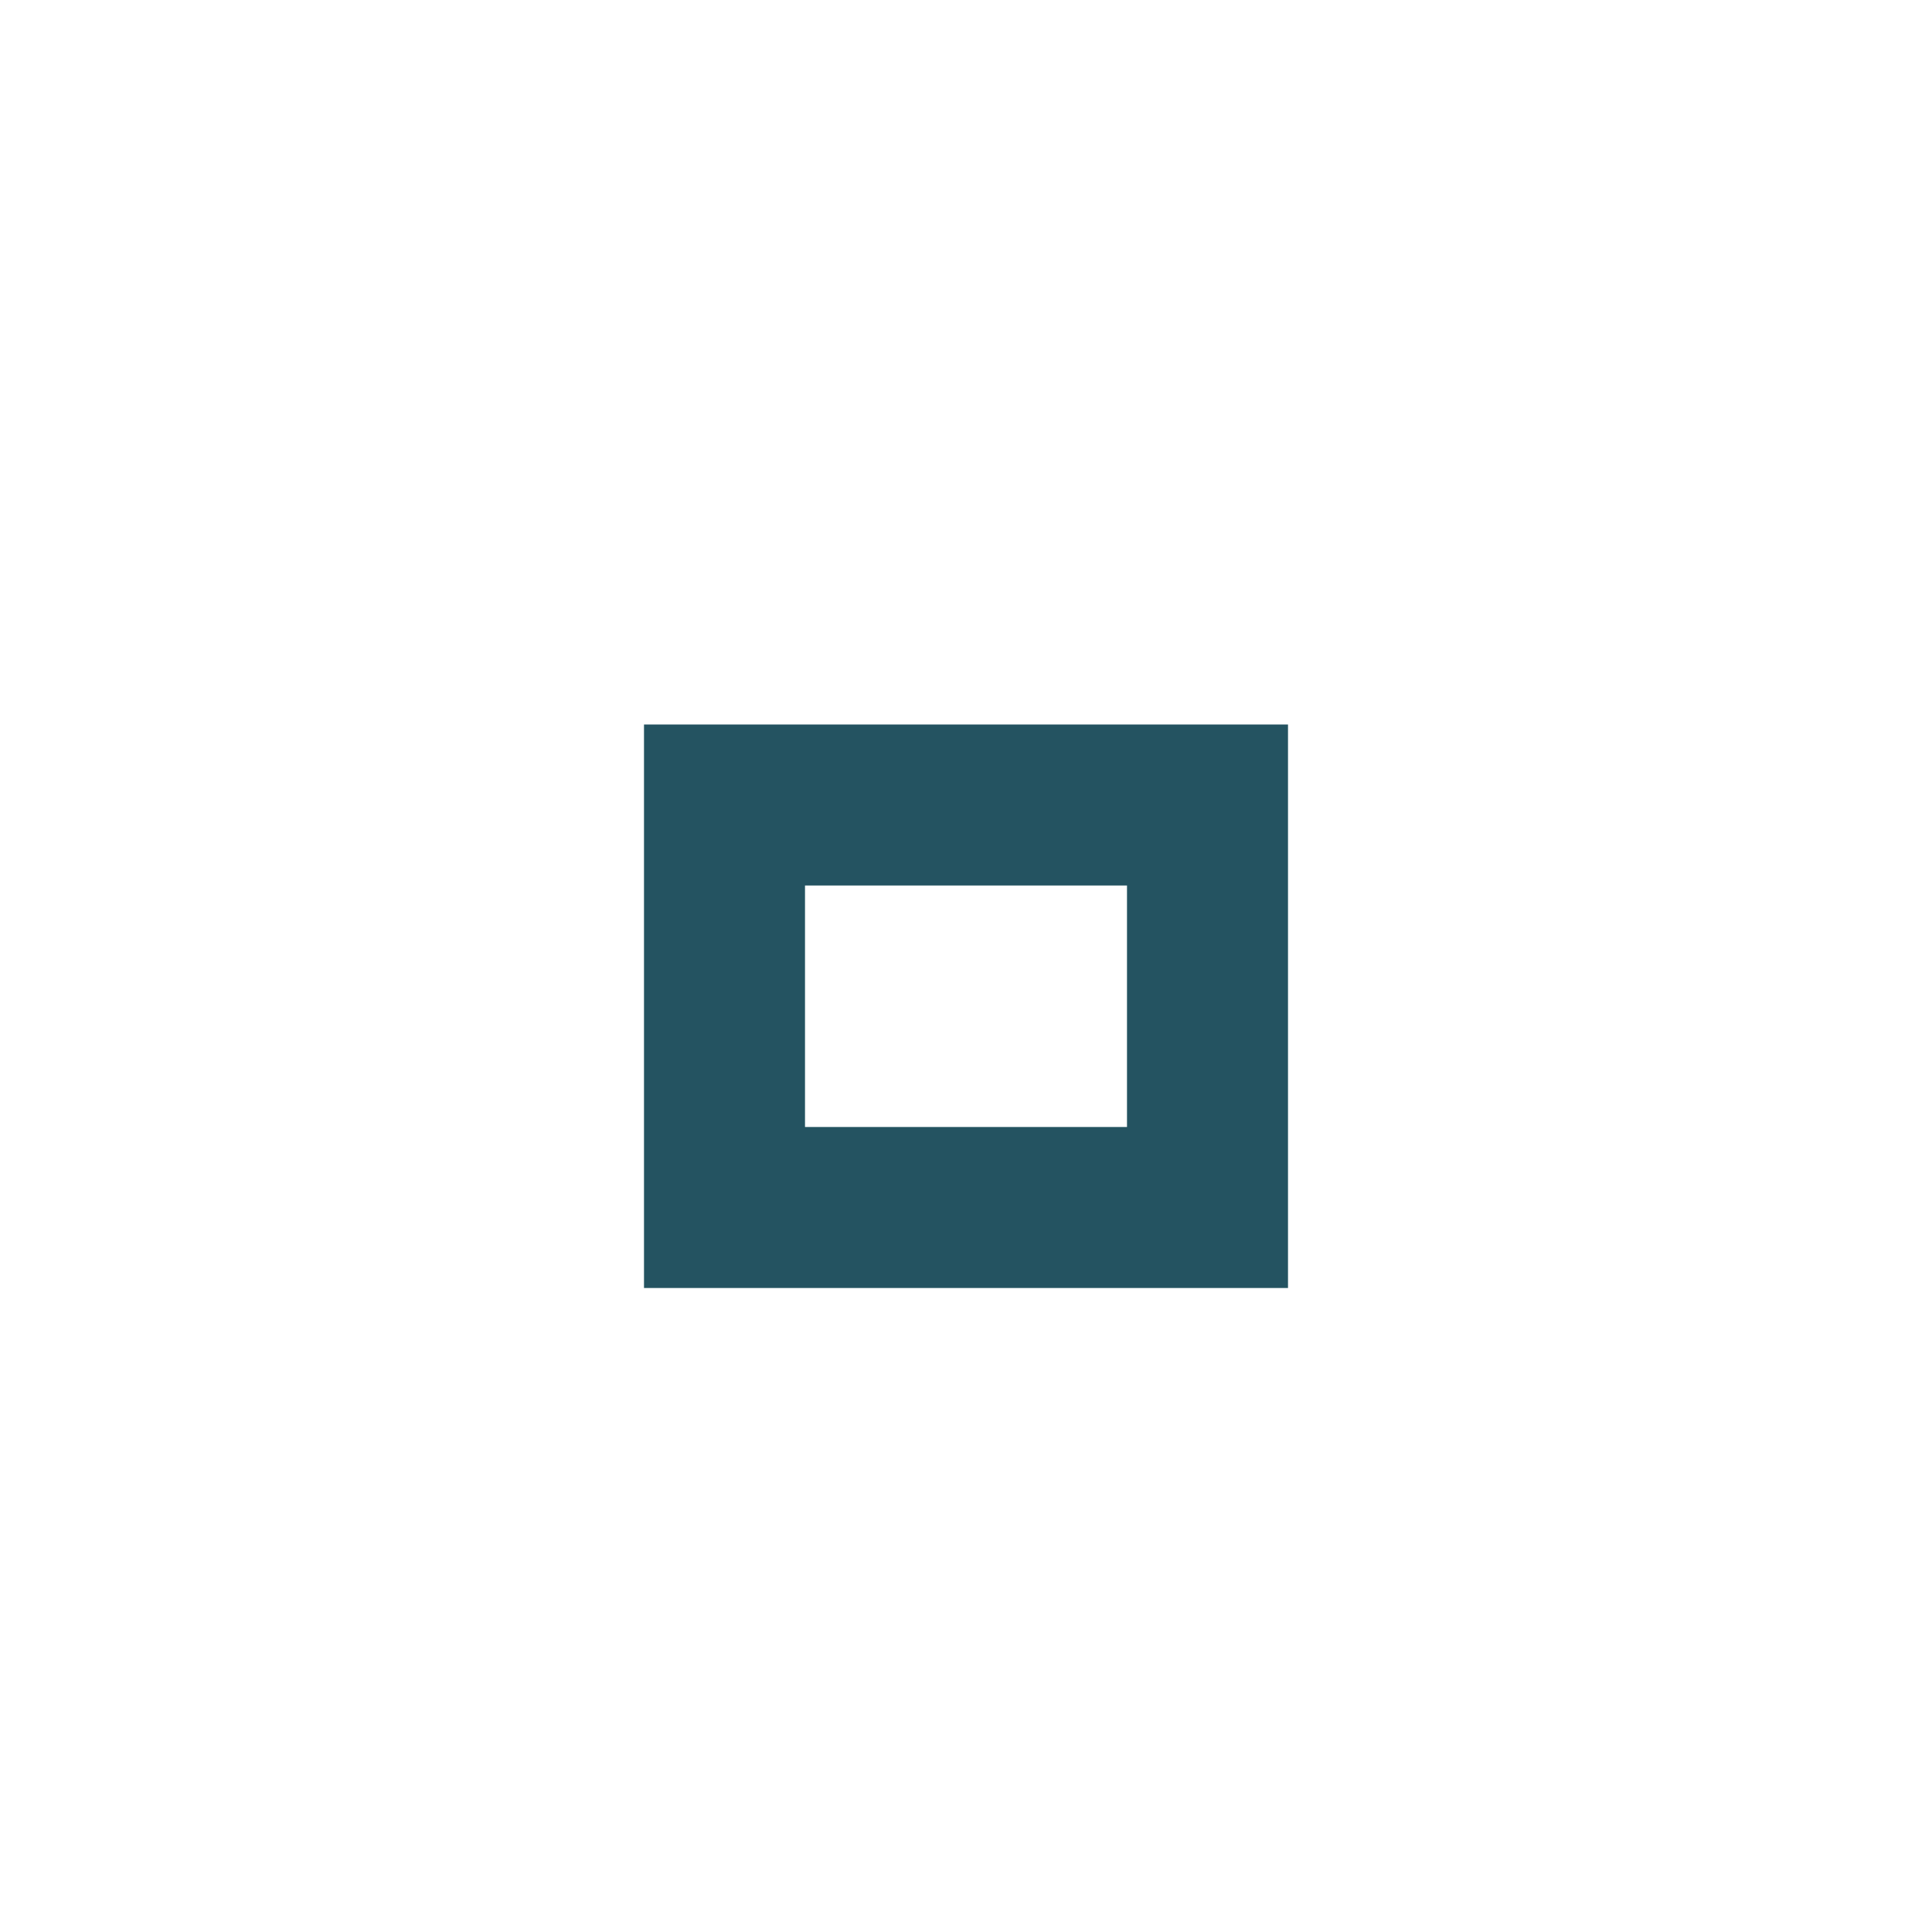
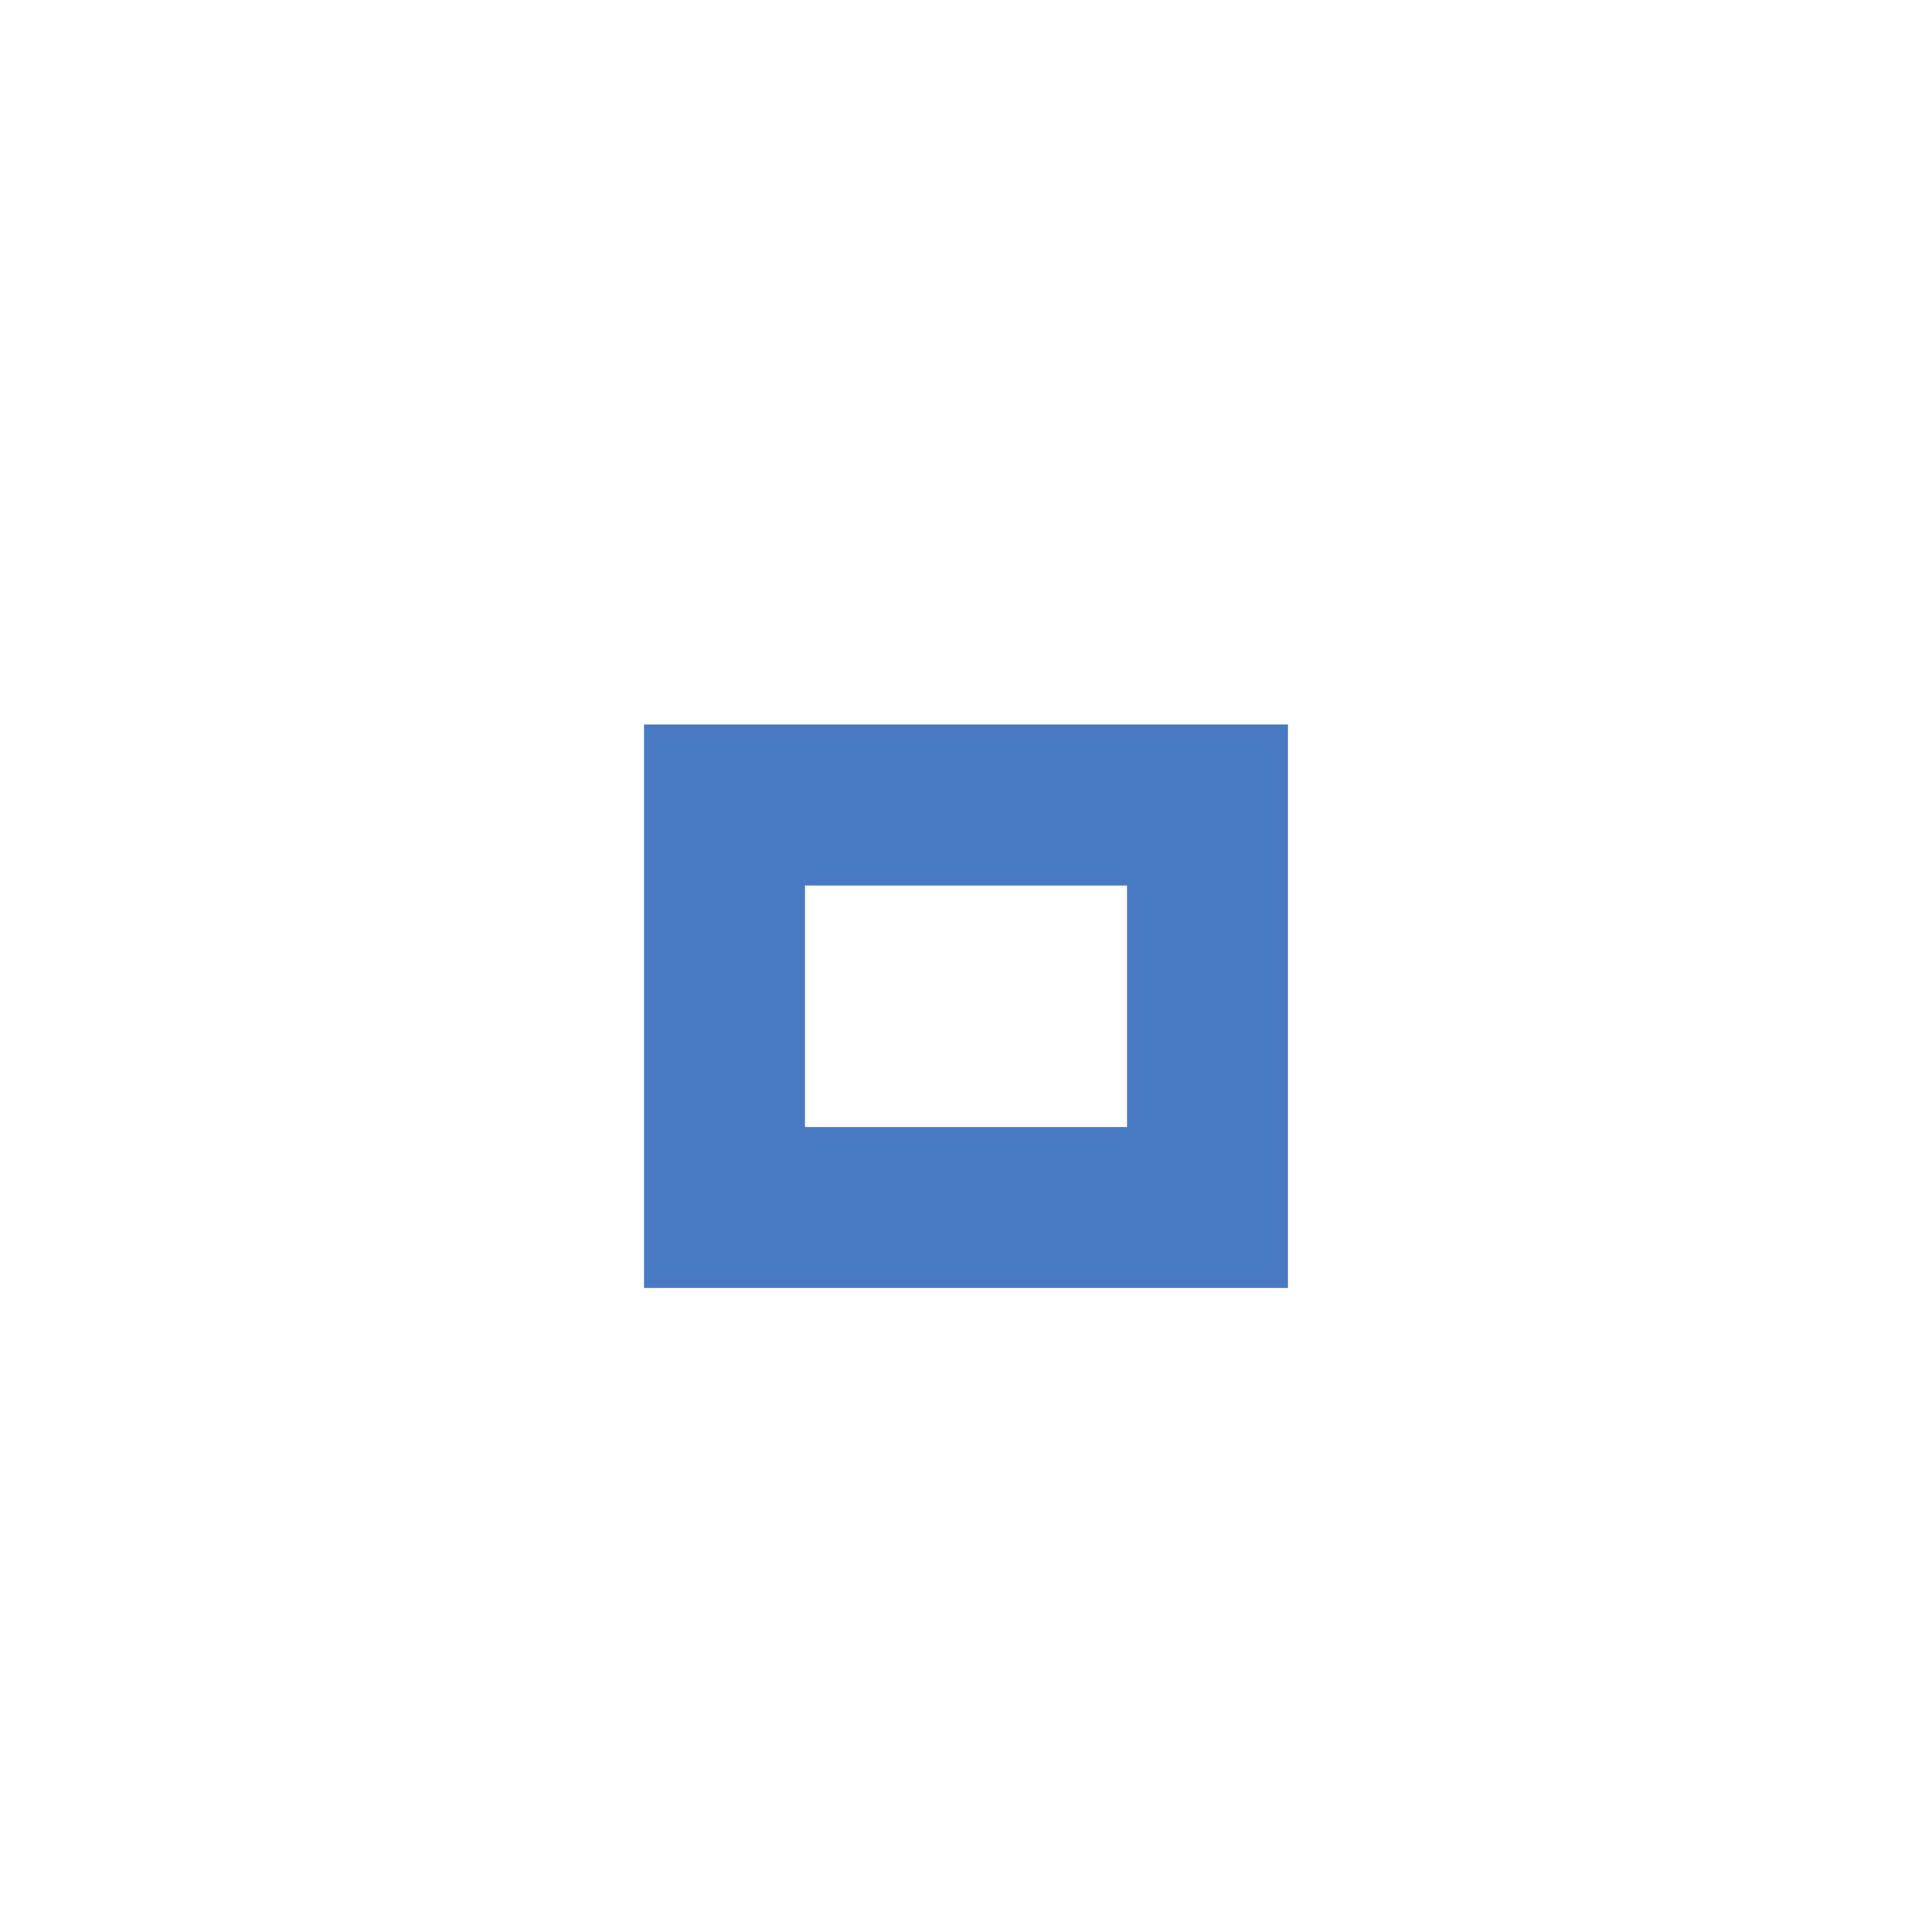
<svg xmlns="http://www.w3.org/2000/svg" version="1.1" x="0px" y="0px" width="24px" height="24px" viewBox="0 0 24 24">
-   <path fill="#245361" d="M14,14h-4v-3h4V14z M16,9H8v7h8V9z" />
+   <path fill="#477ac2" d="M14,14h-4v-3h4V14z M16,9H8v7h8V9z" />
</svg>
